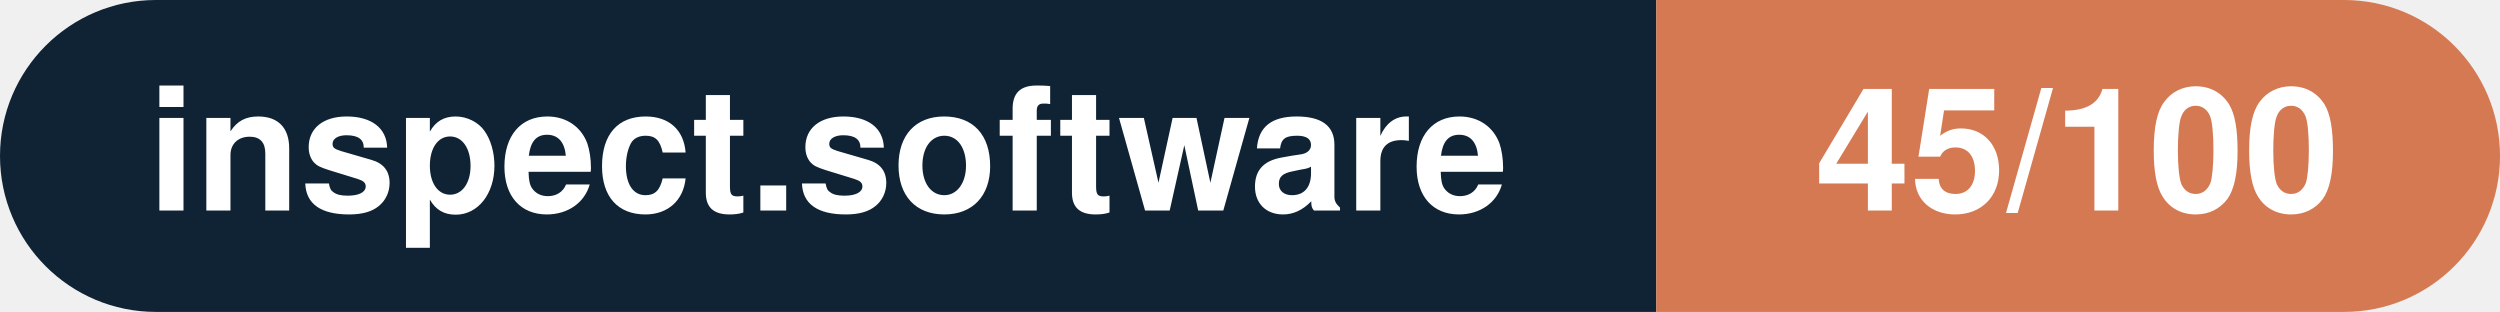
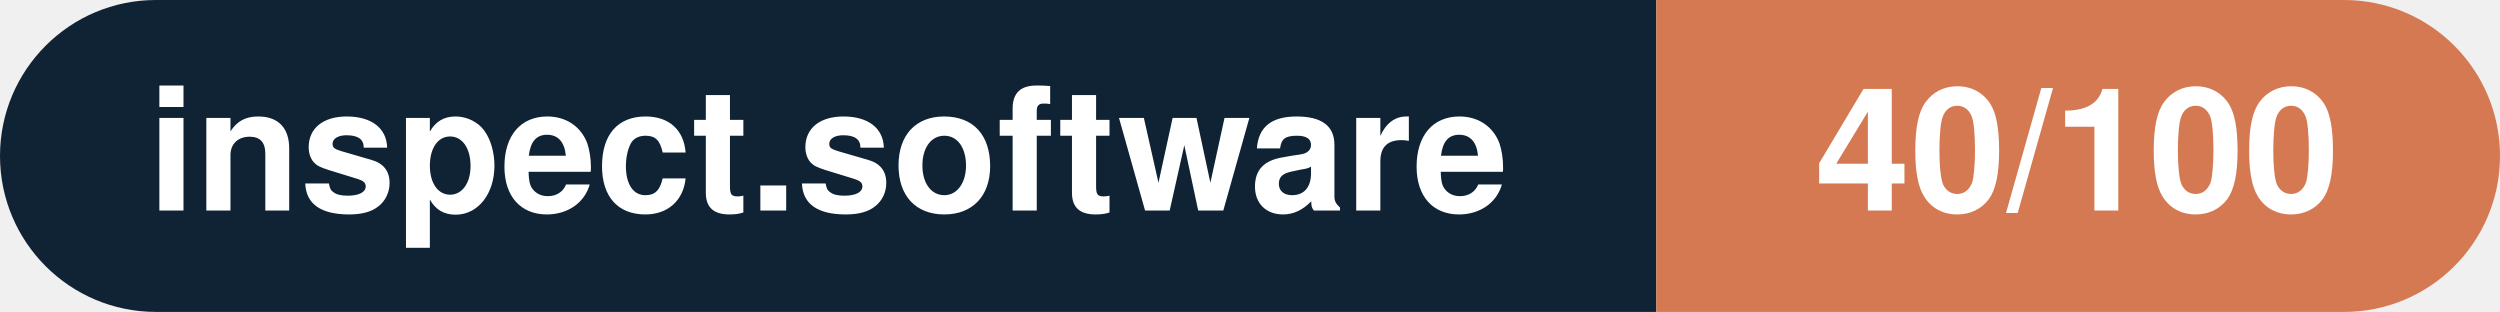
- <svg xmlns="http://www.w3.org/2000/svg" width="160.3" height="20" viewBox="0 0 160.3 20" role="img" aria-label="inspect.software: 45/100">
+ <svg xmlns="http://www.w3.org/2000/svg" width="160.3" height="20" viewBox="0 0 160.3 20" role="img" aria-label="inspect.software: 40/100">
  <clipPath id="rnd">
    <rect width="160.3" height="20" rx="10.0" fill="#fff" />
  </clipPath>
  <g clip-path="url(#rnd)">
    <rect width="106.2" height="20" fill="#0f2335" />
    <rect x="106.2" width="54.1" height="20" fill="#d57953" />
  </g>
  <g fill="#fff" text-anchor="middle" font-family="Helvetica Neue,Helvetica,Arial,sans-serif" font-size="11">
    <text x="53.1" y="13.5" font-weight="600">inspect.software</text>
-     <text x="133.2" y="13.5" font-weight="700">45/100</text>
+     <text x="133.2" y="13.5" font-weight="700">40/100</text>
  </g>
</svg>
